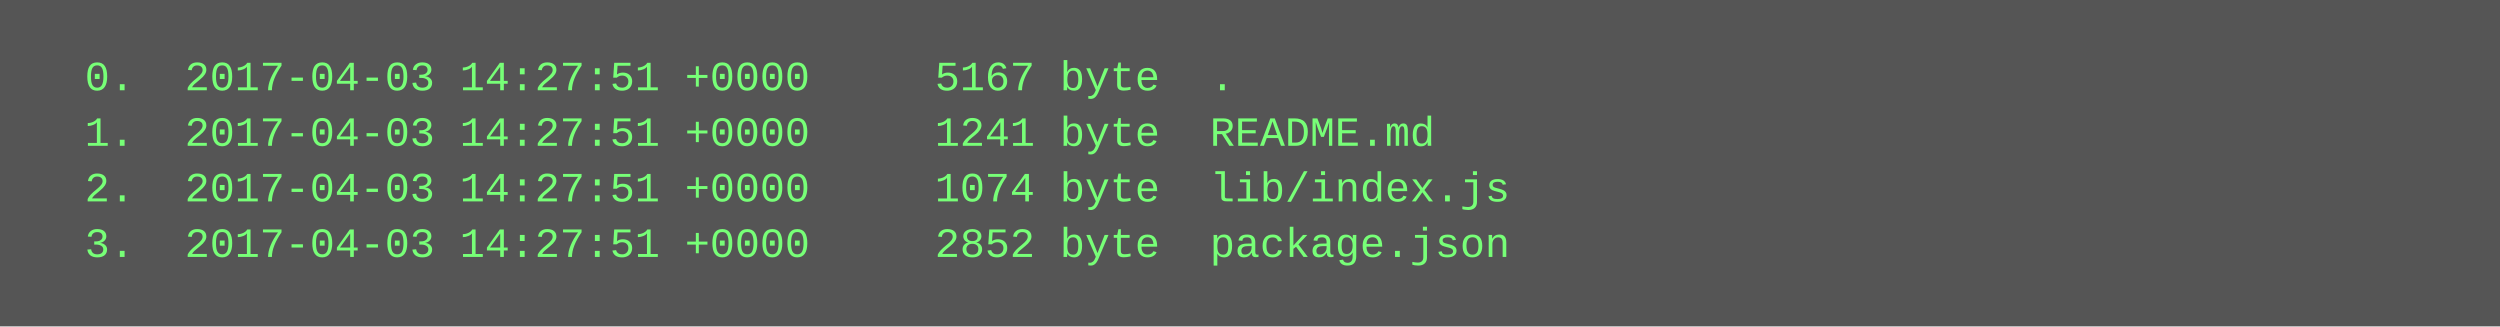
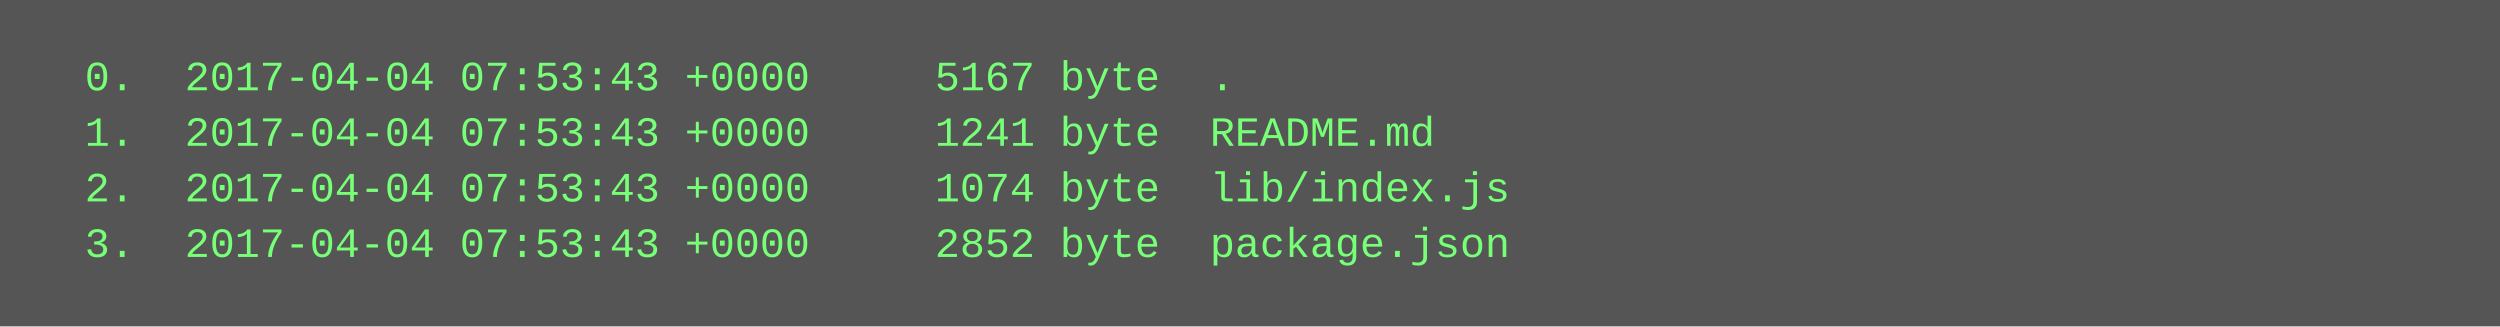
<svg xmlns="http://www.w3.org/2000/svg" height="94" width="720">
  <rect height="94" fill="#555" width="720" />
  <text fill="#7f7" font-family="Courier New" font-size="12" xml:space="preserve">
-     <tspan x="10" y="26">  0.  2017-04-03 14:27:51 +0000     5167 byte  .</tspan>
-     <tspan x="10" y="42">  1.  2017-04-03 14:27:51 +0000     1241 byte  README.md</tspan>
-     <tspan x="10" y="58">  2.  2017-04-03 14:27:51 +0000     1074 byte  lib/index.js</tspan>
-     <tspan x="10" y="74">  3.  2017-04-03 14:27:51 +0000     2852 byte  package.json</tspan>
+     <tspan x="10" y="26">  0.  2017-04-04 07:53:43 +0000     5167 byte  .</tspan>
+     <tspan x="10" y="42">  1.  2017-04-04 07:53:43 +0000     1241 byte  README.md</tspan>
+     <tspan x="10" y="58">  2.  2017-04-04 07:53:43 +0000     1074 byte  lib/index.js</tspan>
+     <tspan x="10" y="74">  3.  2017-04-04 07:53:43 +0000     2852 byte  package.json</tspan>
  </text>
</svg>
